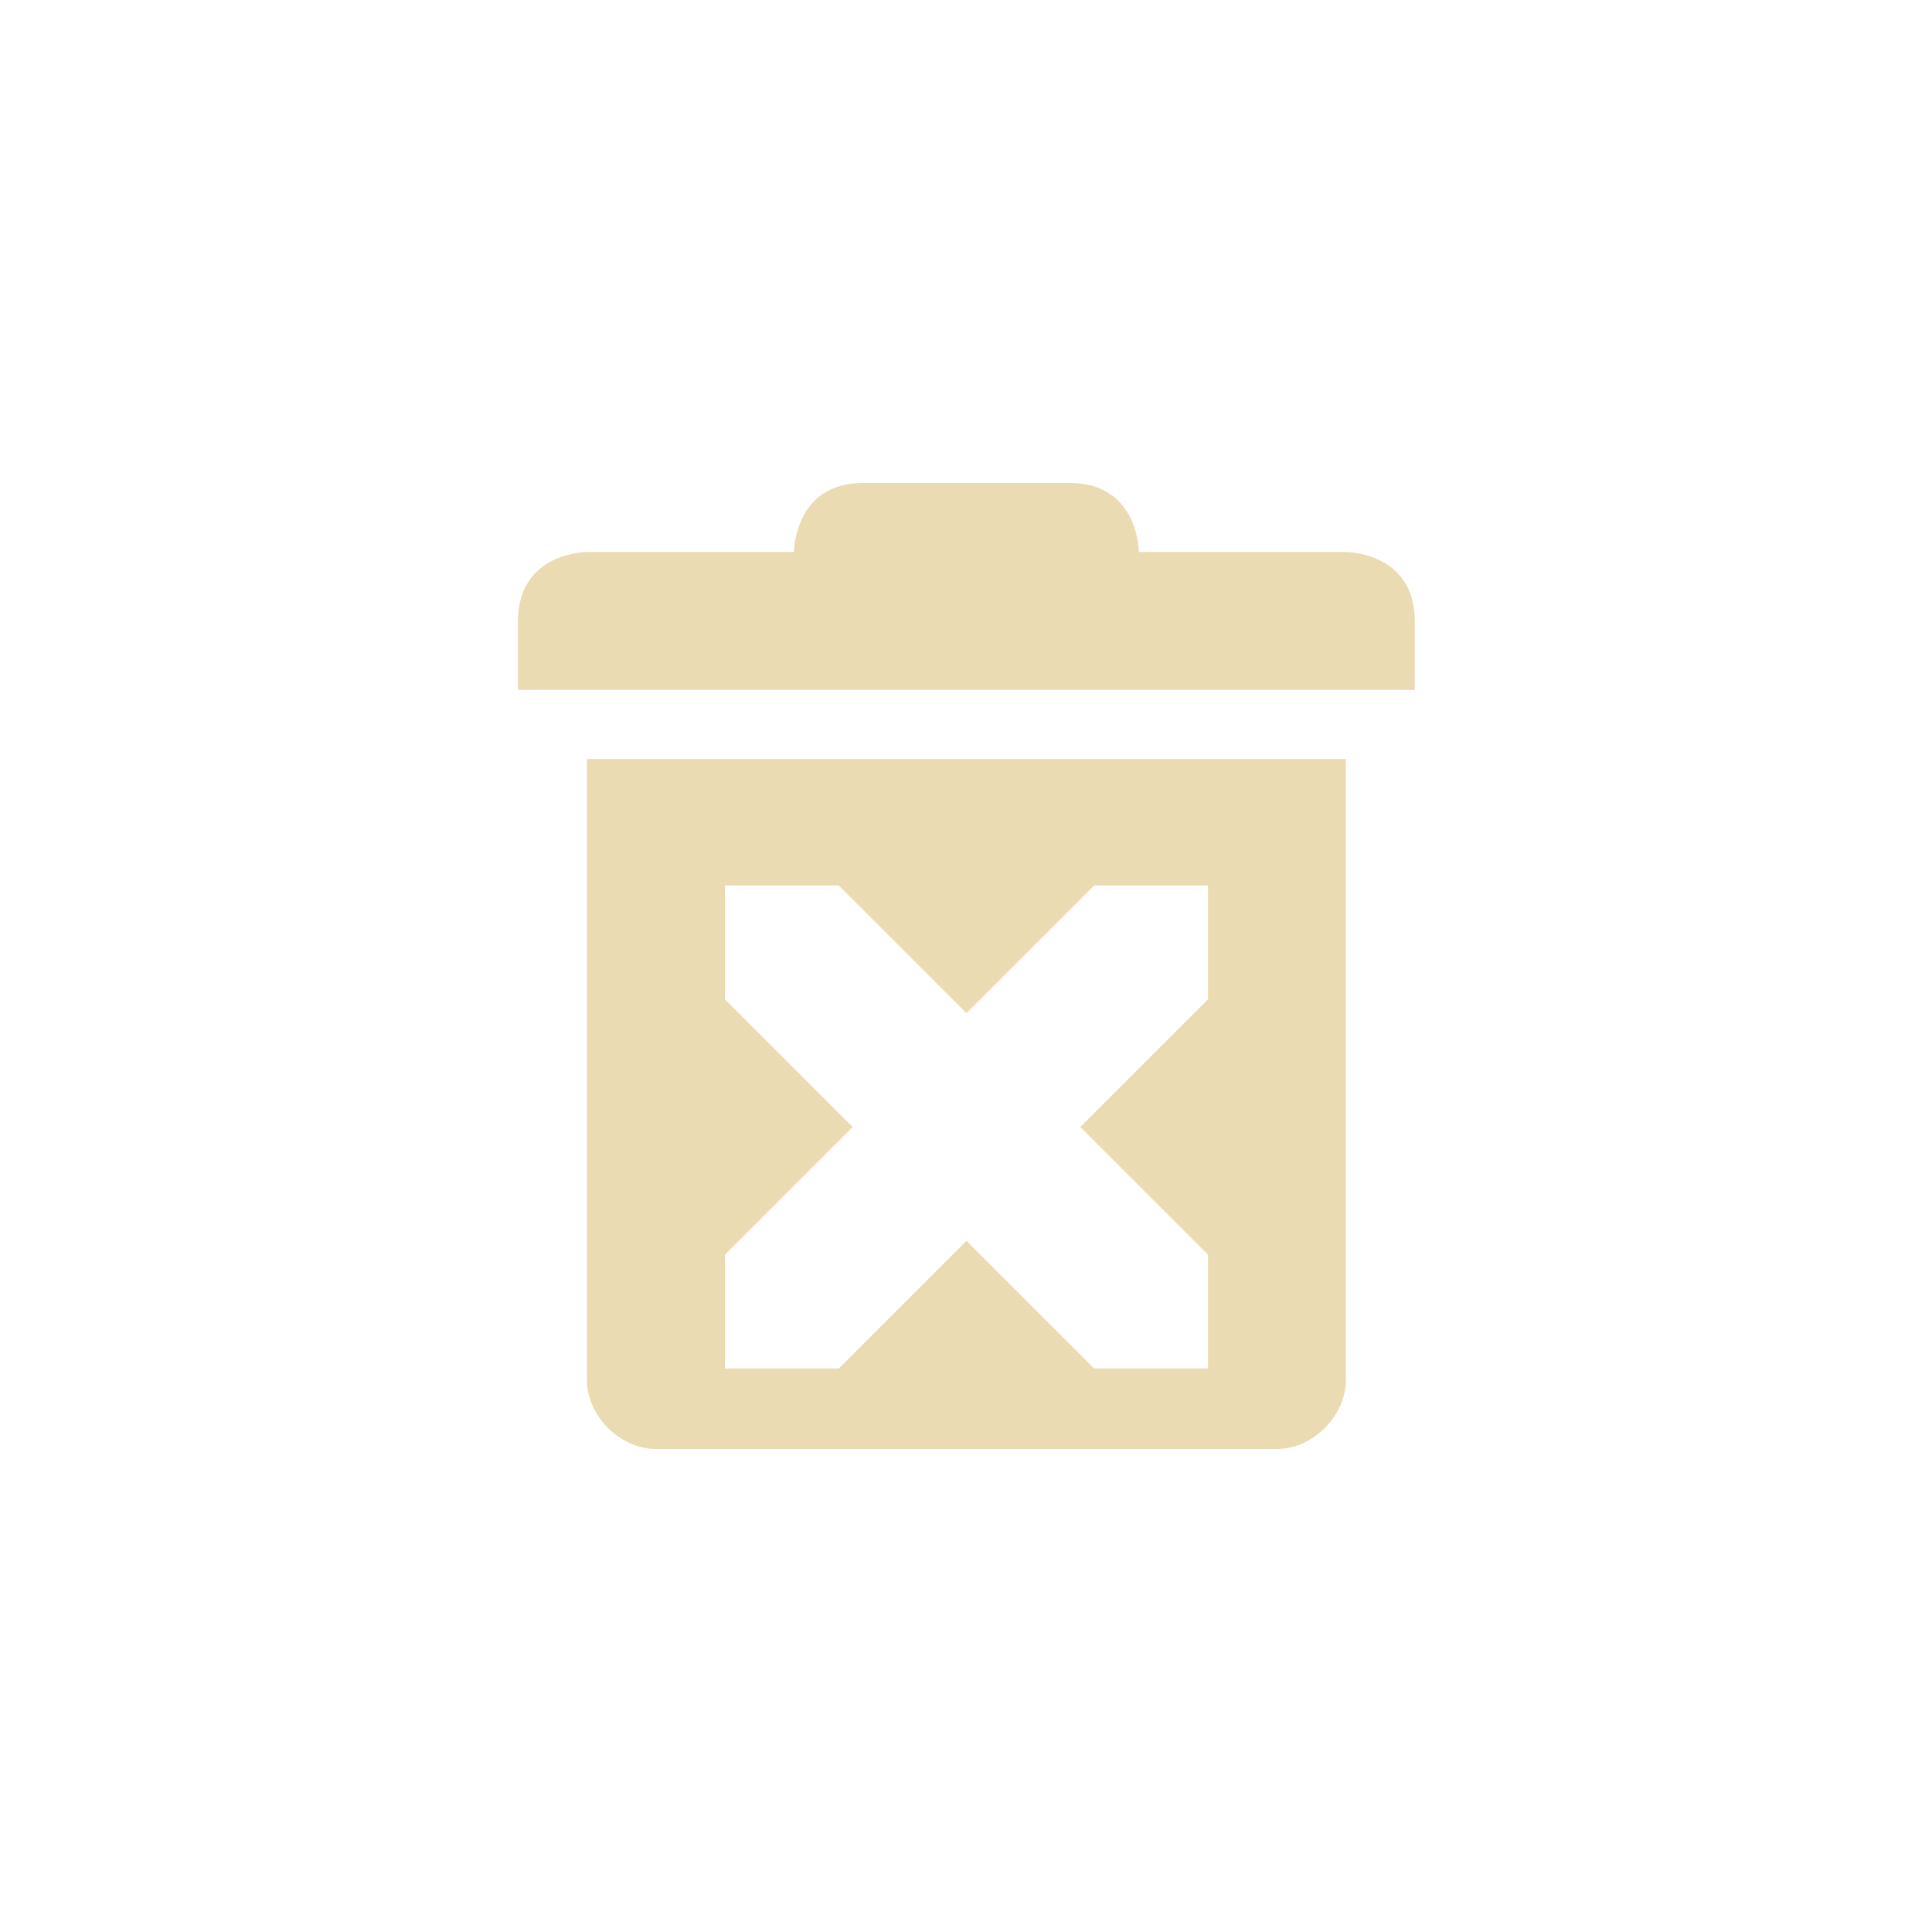
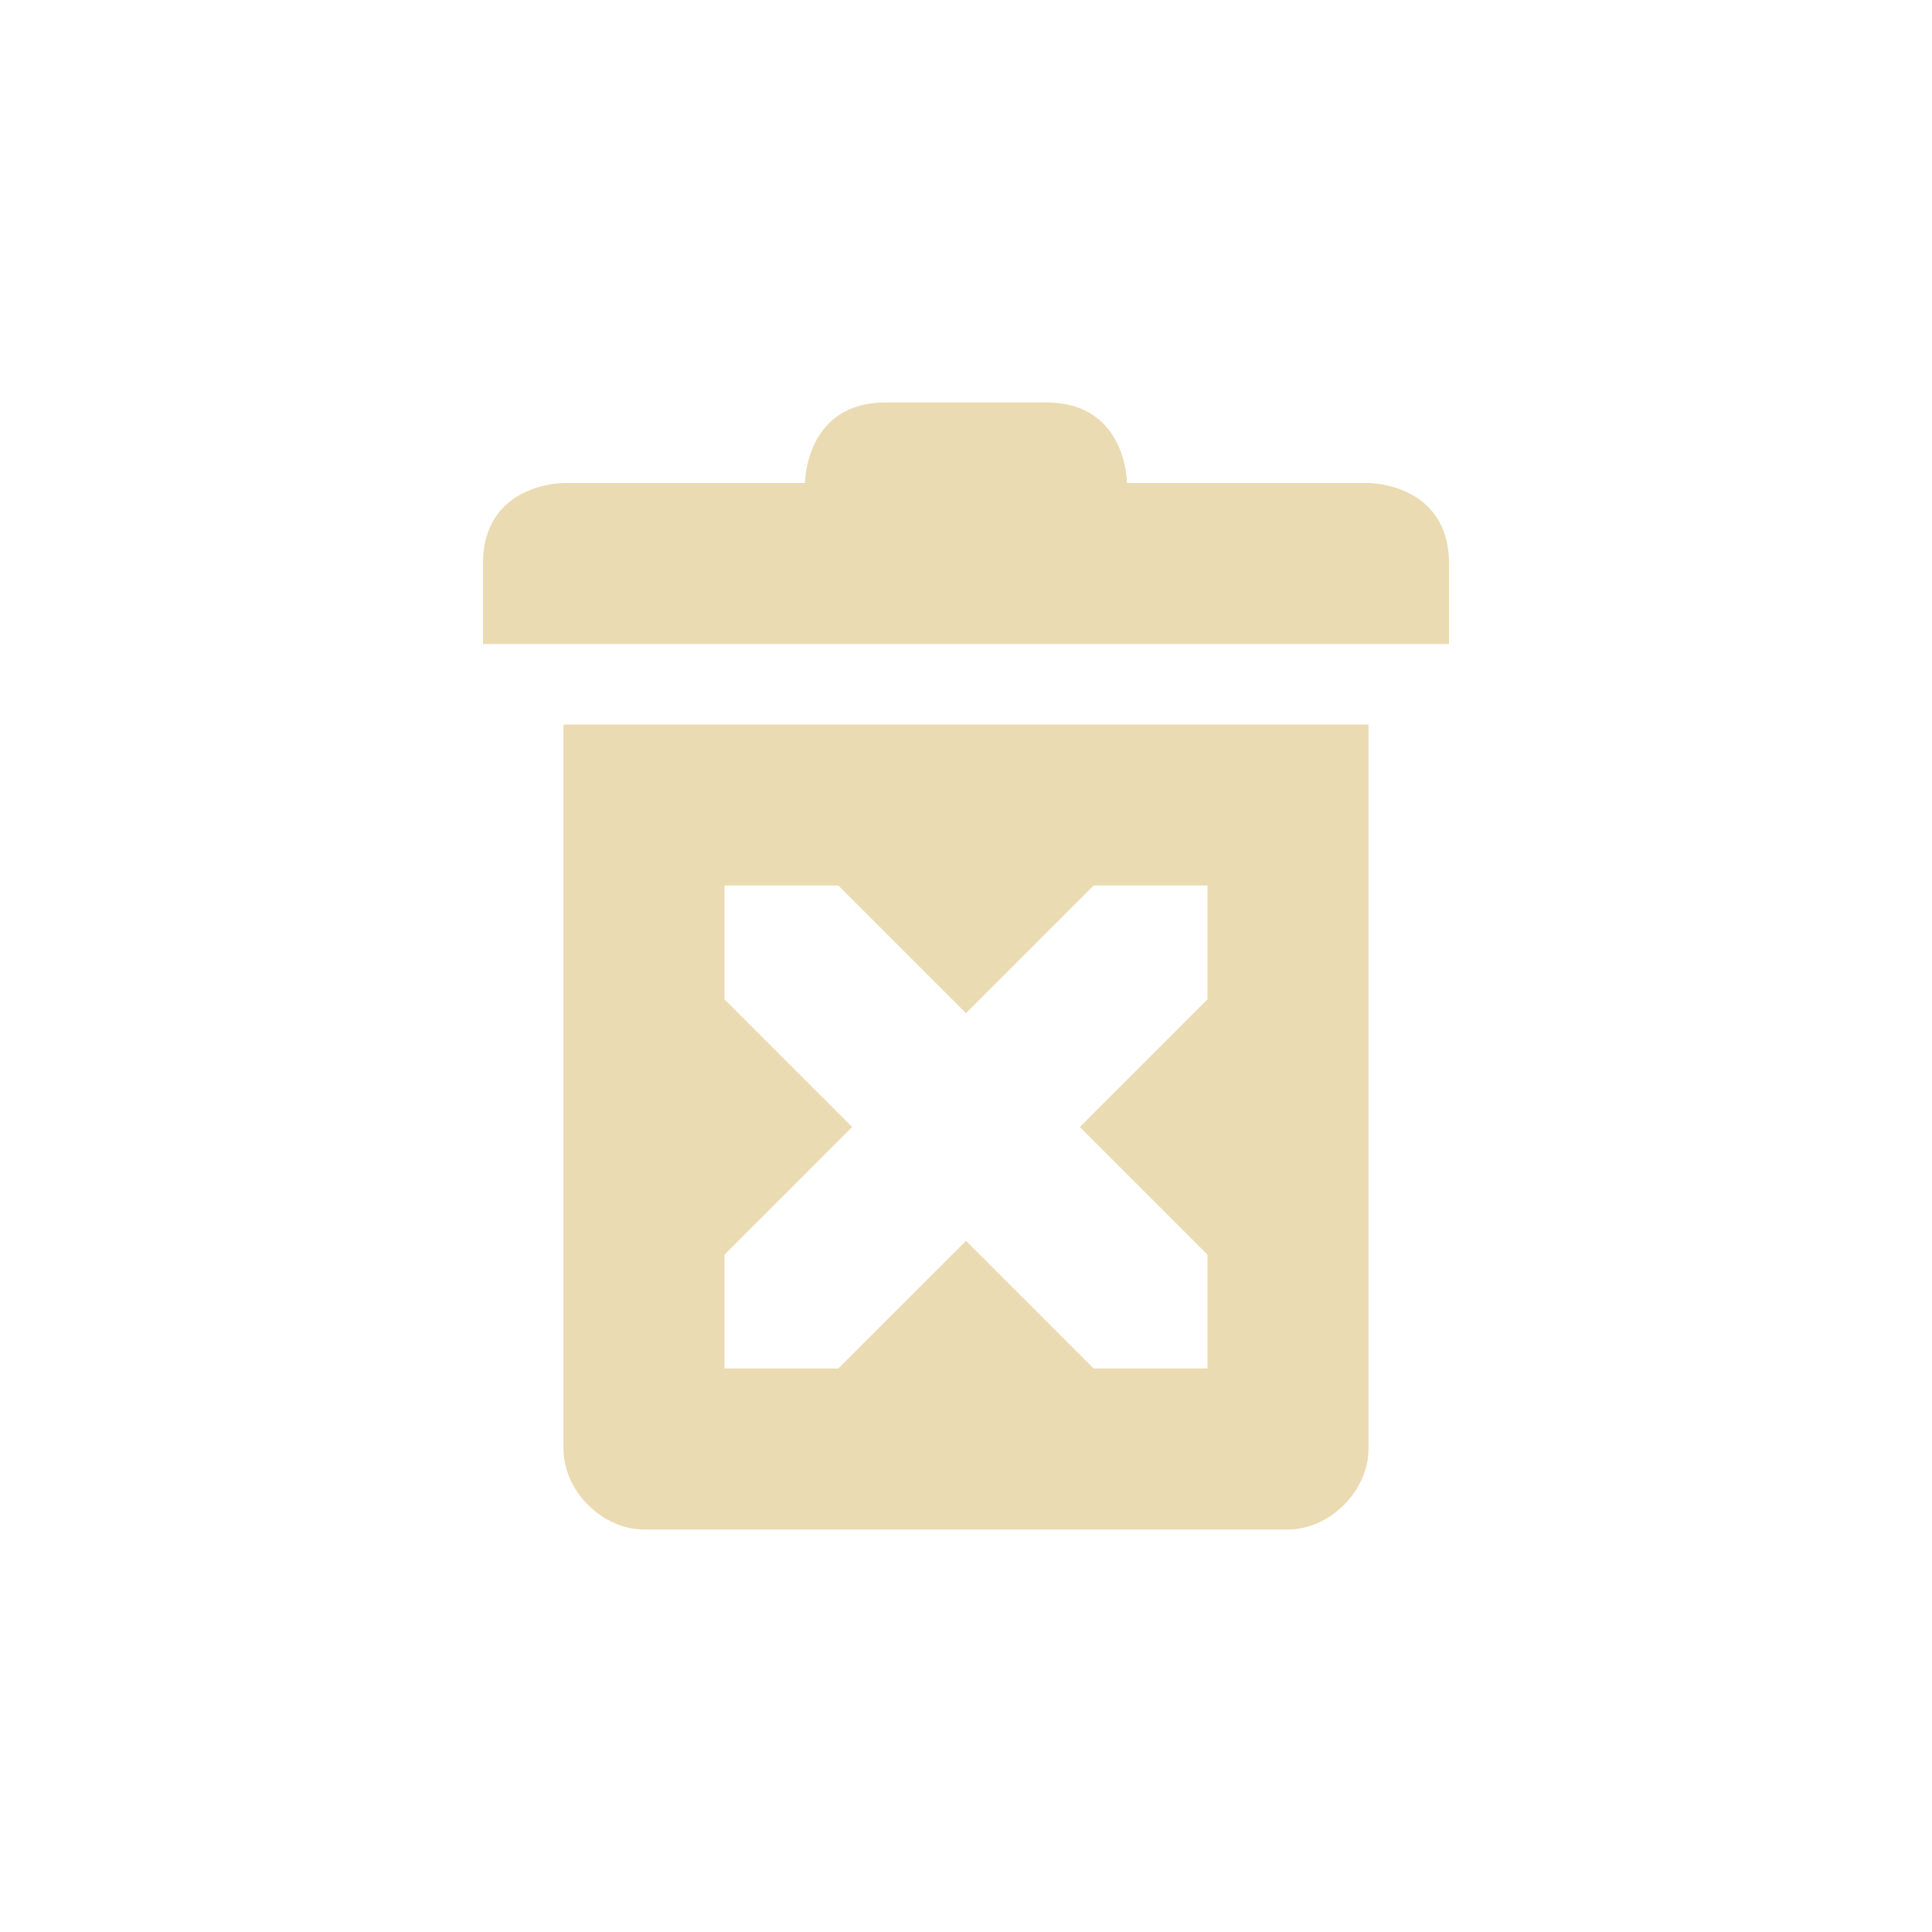
<svg xmlns="http://www.w3.org/2000/svg" width="24" height="24" version="1.1" viewBox="0 0 24 24">
  <defs>
    <style type="text/css">.ColorScheme-Text { color:#ebdbb2; } .ColorScheme-Highlight { color:#458588; }</style>
  </defs>
-   <path class="ColorScheme-Text" d="m10.72 6c-0.857 0-0.857 0.857-0.857 0.857h-2.571s-0.857 0-0.857 0.857v0.857h11.14v-0.857c0-0.857-0.857-0.857-0.857-0.857h-2.571s0-0.857-0.857-0.857zm-3.429 3.429v7.714c0 0.446 0.411 0.857 0.857 0.857h7.714c0.446 0 0.857-0.411 0.857-0.857v-7.714zm1.715 1.571h1.414l1.586 1.586 1.586-1.586h1.414v1.414l-1.586 1.586 1.586 1.586v1.414h-1.414l-1.586-1.586-1.586 1.586h-1.414v-1.414l1.586-1.586-1.586-1.586z" fill="currentColor" />
+   <path class="ColorScheme-Text" d="m11 5c-1 0-1 1-1 1h-3s-1 1e-6 -1 1v1h12v-1c0-1-1-1-1-1h-3s-1e-6 -1-1-1zm-4 4v9c0 0.52 0.48 1 1 1h8c0.52 0 1-0.48 1-1v-9zm2 2h1.414l1.586 1.586 1.586-1.586h1.414v1.414l-1.586 1.586 1.586 1.586v1.414h-1.414l-1.586-1.586-1.586 1.586h-1.414v-1.414l1.586-1.586-1.586-1.586z" fill="currentColor" />
</svg>
